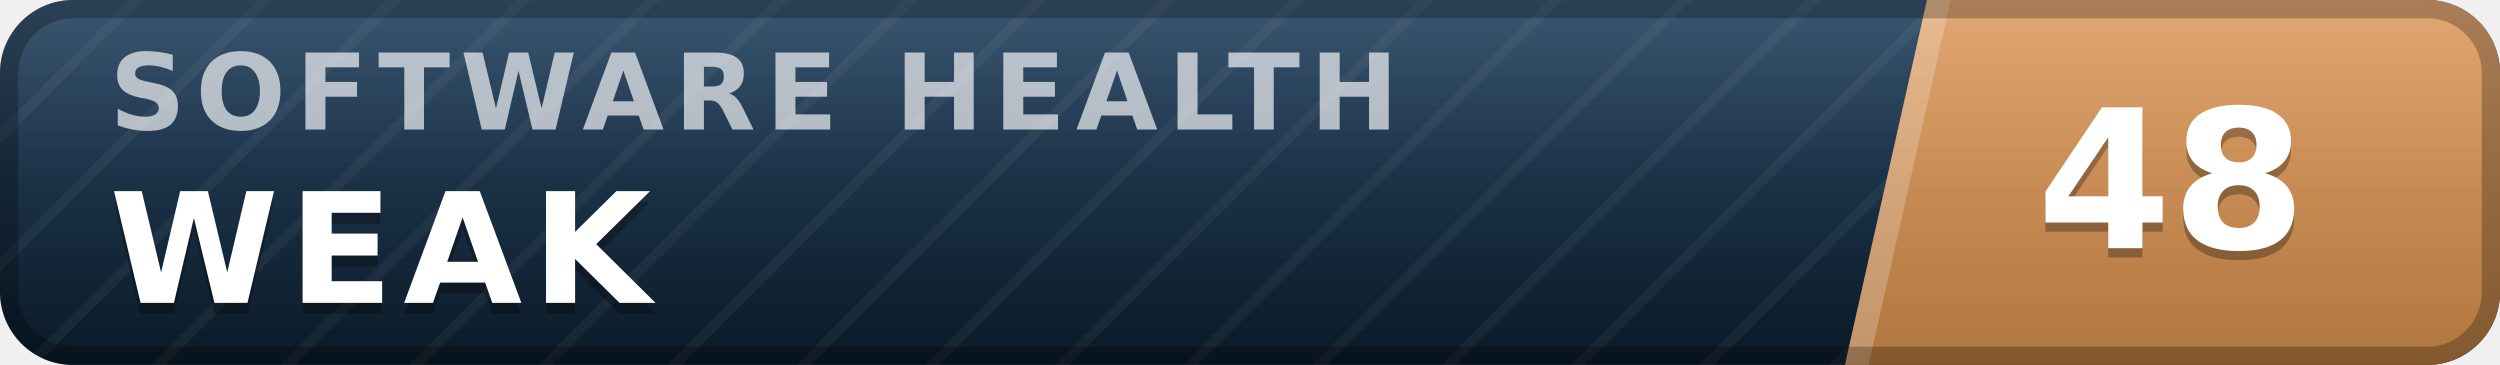
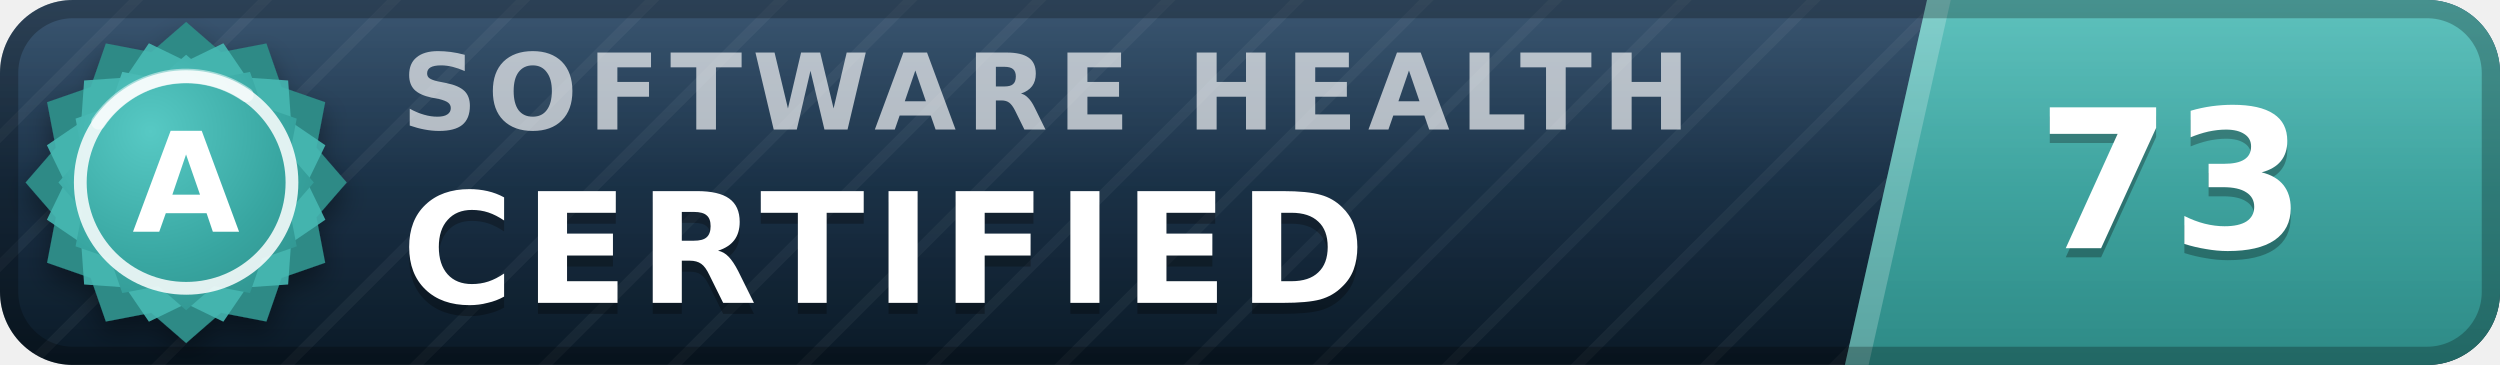
- <svg xmlns="http://www.w3.org/2000/svg" width="137" height="20" viewBox="0 0 137 20" role="img" aria-label="inspect.software software health index 48 of 100, weak" font-family="Verdana,DejaVu Sans,Geneva,sans-serif">
+ <svg xmlns="http://www.w3.org/2000/svg" width="137" height="20" viewBox="0 0 137 20" role="img" aria-label="inspect.software software health index 73 of 100, certified (grade A)" font-family="Verdana,DejaVu Sans,Geneva,sans-serif">
  <defs>
    <linearGradient id="plate" x1="0" y1="0" x2="0" y2="1">
      <stop offset="0" stop-color="#1d3d5c" />
      <stop offset="1" stop-color="#0a1926" />
    </linearGradient>
    <linearGradient id="endplate" x1="0" y1="0" x2="0" y2="1">
-       <stop offset="0" stop-color="#dd9a5e" />
-       <stop offset="1" stop-color="#b0763f" />
+       <stop offset="0" stop-color="#46b8b3" />
+       <stop offset="1" stop-color="#2d8a86" />
    </linearGradient>
    <linearGradient id="gloss" x1="0" y1="0" x2="0" y2="1">
      <stop offset="0" stop-color="#fff" stop-opacity=".13" />
      <stop offset=".5" stop-color="#fff" stop-opacity=".03" />
      <stop offset="1" stop-color="#fff" stop-opacity="0" />
    </linearGradient>
    <pattern id="guilloche" width="5" height="5" patternUnits="userSpaceOnUse" patternTransform="rotate(45)">
      <line x1="0" y1="0" x2="0" y2="5" stroke="#fff" stroke-opacity=".045" stroke-width="1.1" />
    </pattern>
    <clipPath id="rounded">
      <rect width="137" height="20" rx="4" />
    </clipPath>
+     <radialGradient id="sealFace" cx=".36" cy=".3" r=".95">
+       <stop offset="0" stop-color="#57c9c4" />
+       <stop offset=".55" stop-color="#38a6a1" />
+       <stop offset="1" stop-color="#2d8a86" />
+     </radialGradient>
+     <filter id="sealShadow" x="-40%" y="-40%" width="180%" height="180%">
+       <feDropShadow dx="0" dy="0.7" stdDeviation="0.7" flood-color="#000" flood-opacity="0.38" />
+     </filter>
  </defs>
  <g clip-path="url(#rounded)">
    <rect width="137" height="20" fill="url(#plate)" />
    <rect width="137" height="20" fill="url(#guilloche)" />
    <polygon points="105.6,0 137,0 137,20 101.1,20" fill="url(#endplate)" />
    <polygon points="105.6,0 106.9,0 102.4,20 101.1,20" fill="#fff" fill-opacity=".22" />
-     <text x="6.0" y="7.1" font-size="5.8" letter-spacing="0.55" fill="#fff" fill-opacity=".66" font-weight="bold" textLength="76.3" lengthAdjust="spacing">SOFTWARE HEALTH</text>
-     <text x="6.0" y="17.2" font-size="8.4" fill="#000" fill-opacity=".3" font-weight="bold" letter-spacing="0.55" textLength="30.3" lengthAdjust="spacing">WEAK</text>
-     <text x="6.0" y="16.6" font-size="8.4" fill="#fff" font-weight="bold" letter-spacing="0.55" textLength="30.3" lengthAdjust="spacing">WEAK</text>
-     <text x="119.0" y="14.1" font-size="10.6" fill="#000" fill-opacity=".3" font-weight="bold" text-anchor="middle">48</text>
-     <text x="119.0" y="13.6" font-size="10.6" fill="#fff" font-weight="bold" text-anchor="middle">48</text>
+     <text x="22.0" y="7.1" font-size="5.8" letter-spacing="0.55" fill="#fff" fill-opacity=".66" font-weight="bold" textLength="76.3" lengthAdjust="spacing">SOFTWARE HEALTH</text>
+     <text x="22.0" y="17.2" font-size="8.4" fill="#000" fill-opacity=".3" font-weight="bold" letter-spacing="0.55" textLength="57.7" lengthAdjust="spacing">CERTIFIED</text>
+     <text x="22.0" y="16.6" font-size="8.4" fill="#fff" font-weight="bold" letter-spacing="0.55" textLength="57.7" lengthAdjust="spacing">CERTIFIED</text>
+     <text x="119.0" y="14.1" font-size="10.6" fill="#000" fill-opacity=".3" font-weight="bold" text-anchor="middle">73</text>
+     <text x="119.0" y="13.6" font-size="10.6" fill="#fff" font-weight="bold" text-anchor="middle">73</text>
    <rect width="137" height="20" fill="url(#gloss)" />
  </g>
  <rect x=".5" y=".5" width="136" height="19" rx="3.5" fill="none" stroke="#000" stroke-opacity=".25" />
+   <g filter="url(#sealShadow)">
+     <path d="M10.20 1.20 L12.11 2.86 L14.60 2.38 L15.43 4.77 L17.82 5.60 L17.34 8.09 L19.00 10.00 L17.34 11.91 L17.82 14.40 L15.43 15.23 L14.60 17.62 L12.11 17.14 L10.20 18.80 L8.29 17.14 L5.80 17.62 L4.97 15.23 L2.58 14.40 L3.06 11.91 L1.40 10.00 L3.06 8.09 L2.58 5.60 L4.97 4.77 L5.80 2.38 L8.29 2.86 L10.20 1.20 Z" fill="#2d8a86" />
+   </g>
+   <path d="M12.24 2.37 L13.52 4.25 L15.79 4.41 L15.95 6.68 L17.83 7.96 L16.84 10.00 L17.83 12.04 L15.95 13.32 L15.79 15.59 L13.52 15.75 L12.24 17.63 L10.20 16.64 L8.16 17.63 L6.88 15.75 L4.61 15.59 L4.45 13.32 L2.57 12.04 L3.56 10.00 L2.57 7.96 L4.45 6.68 L4.61 4.41 L6.88 4.25 L8.16 2.37 L10.20 3.36 L12.24 2.37 Z" fill="#46b8b3" fill-opacity=".9" />
+   <path d="M10.20 3.00 L11.72 4.32 L13.70 3.94 L14.36 5.84 L16.26 6.50 L15.88 8.48 L17.20 10.00 L15.88 11.52 L16.26 13.50 L14.36 14.16 L13.70 16.06 L11.72 15.68 L10.20 17.00 L8.68 15.68 L6.70 16.06 L6.04 14.16 L4.14 13.50 L4.52 11.52 L3.20 10.00 L4.52 8.48 L4.14 6.50 L6.04 5.84 L6.70 3.94 L8.68 4.32 L10.20 3.00 Z" fill="url(#sealFace)" />
+   <circle cx="10.2" cy="10.0" r="5.8" fill="none" stroke="#fff" stroke-opacity=".85" stroke-width=".7" />
+   <path d="M5.4 6.7 A5.8 5.8 0 0 1 13.5 5.2" stroke="#fff" stroke-opacity=".5" stroke-width=".8" fill="none" stroke-linecap="round" />
+   <text x="10.2" y="12.7" font-size="7.6" fill="#fff" font-weight="bold" text-anchor="middle" letter-spacing=".2">A</text>
</svg>
